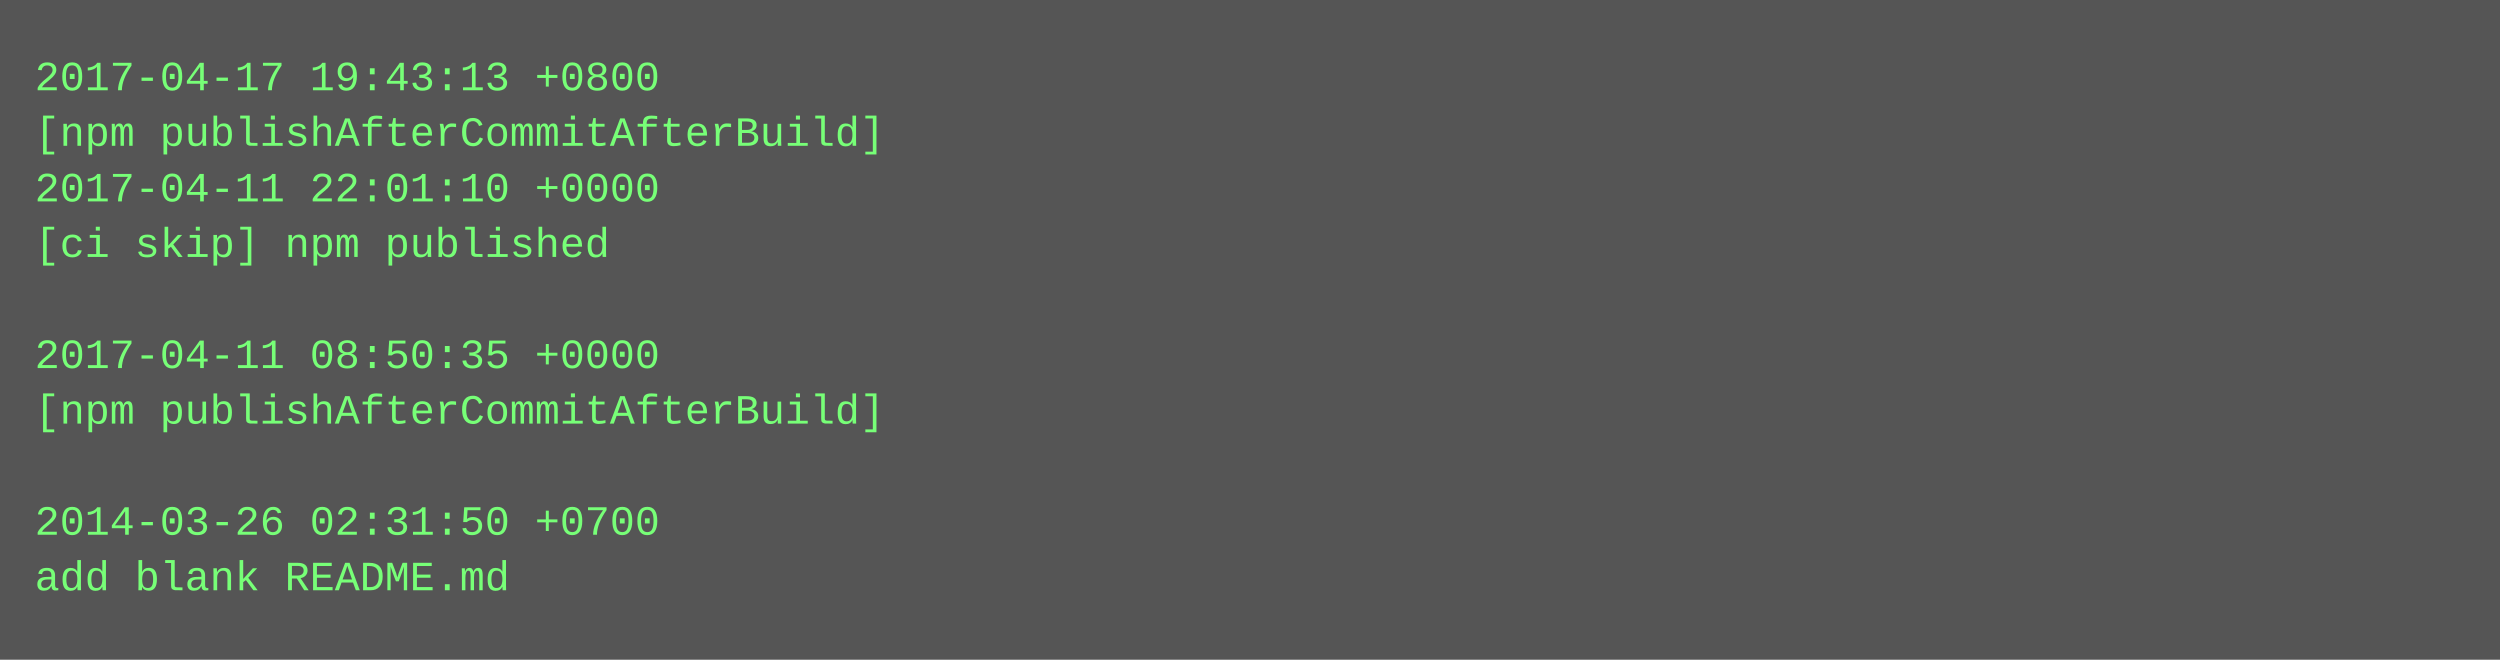
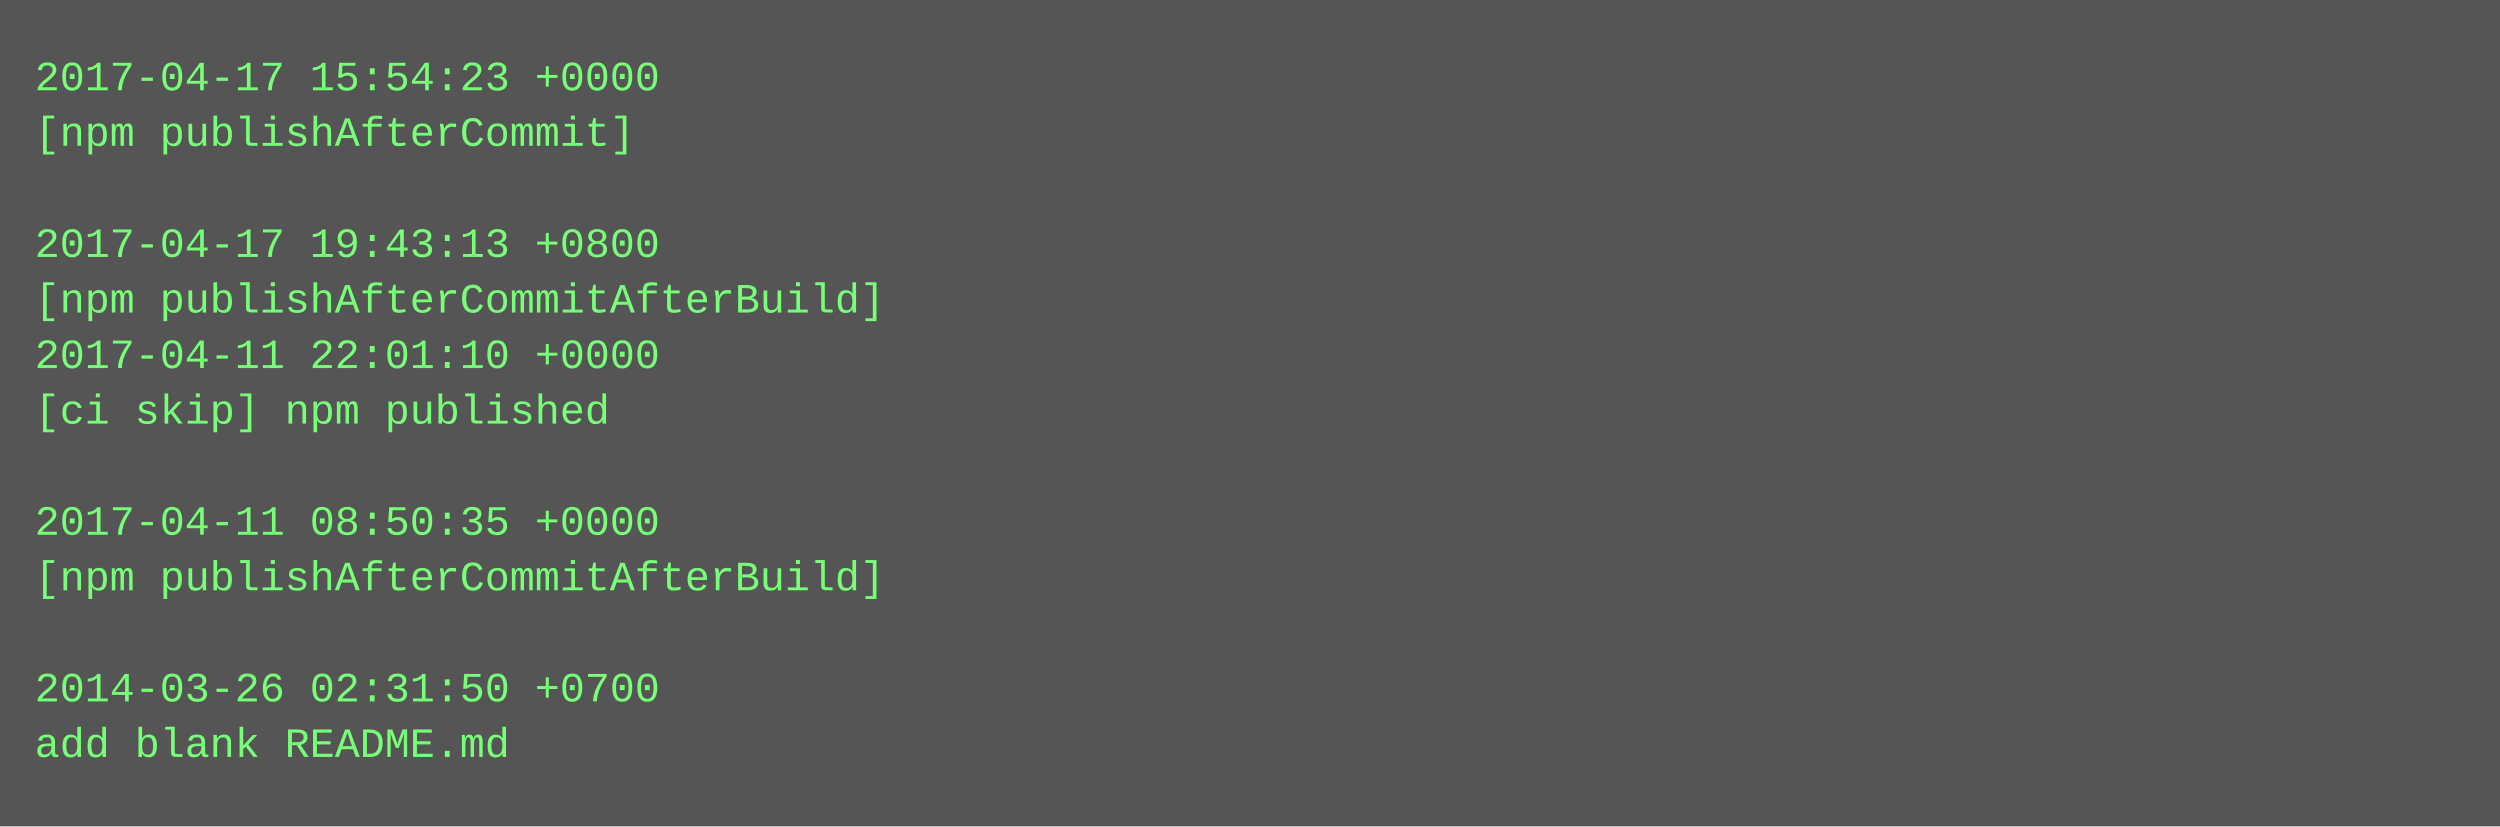
- <svg xmlns="http://www.w3.org/2000/svg" height="190" width="720">
-   <rect height="190" fill="#555" width="720" />
+ <svg xmlns="http://www.w3.org/2000/svg" height="238" width="720">
+   <rect height="238" fill="#555" width="720" />
  <text fill="#7f7" font-family="Courier New" font-size="12" xml:space="preserve">
-     <tspan x="10" y="26">2017-04-17 19:43:13 +0800</tspan>
-     <tspan x="10" y="42">[npm publishAfterCommitAfterBuild]</tspan>
-     <tspan x="10" y="58">2017-04-11 22:01:10 +0000</tspan>
-     <tspan x="10" y="74">[ci skip] npm published</tspan>
-     <tspan x="10" y="90" />
-     <tspan x="10" y="106">2017-04-11 08:50:35 +0000</tspan>
-     <tspan x="10" y="122">[npm publishAfterCommitAfterBuild]</tspan>
+     <tspan x="10" y="26">2017-04-17 15:54:23 +0000</tspan>
+     <tspan x="10" y="42">[npm publishAfterCommit]</tspan>
+     <tspan x="10" y="58" />
+     <tspan x="10" y="74">2017-04-17 19:43:13 +0800</tspan>
+     <tspan x="10" y="90">[npm publishAfterCommitAfterBuild]</tspan>
+     <tspan x="10" y="106">2017-04-11 22:01:10 +0000</tspan>
+     <tspan x="10" y="122">[ci skip] npm published</tspan>
    <tspan x="10" y="138" />
-     <tspan x="10" y="154">2014-03-26 02:31:50 +0700</tspan>
-     <tspan x="10" y="170">add blank README.md</tspan>
+     <tspan x="10" y="154">2017-04-11 08:50:35 +0000</tspan>
+     <tspan x="10" y="170">[npm publishAfterCommitAfterBuild]</tspan>
+     <tspan x="10" y="186" />
+     <tspan x="10" y="202">2014-03-26 02:31:50 +0700</tspan>
+     <tspan x="10" y="218">add blank README.md</tspan>
  </text>
</svg>
